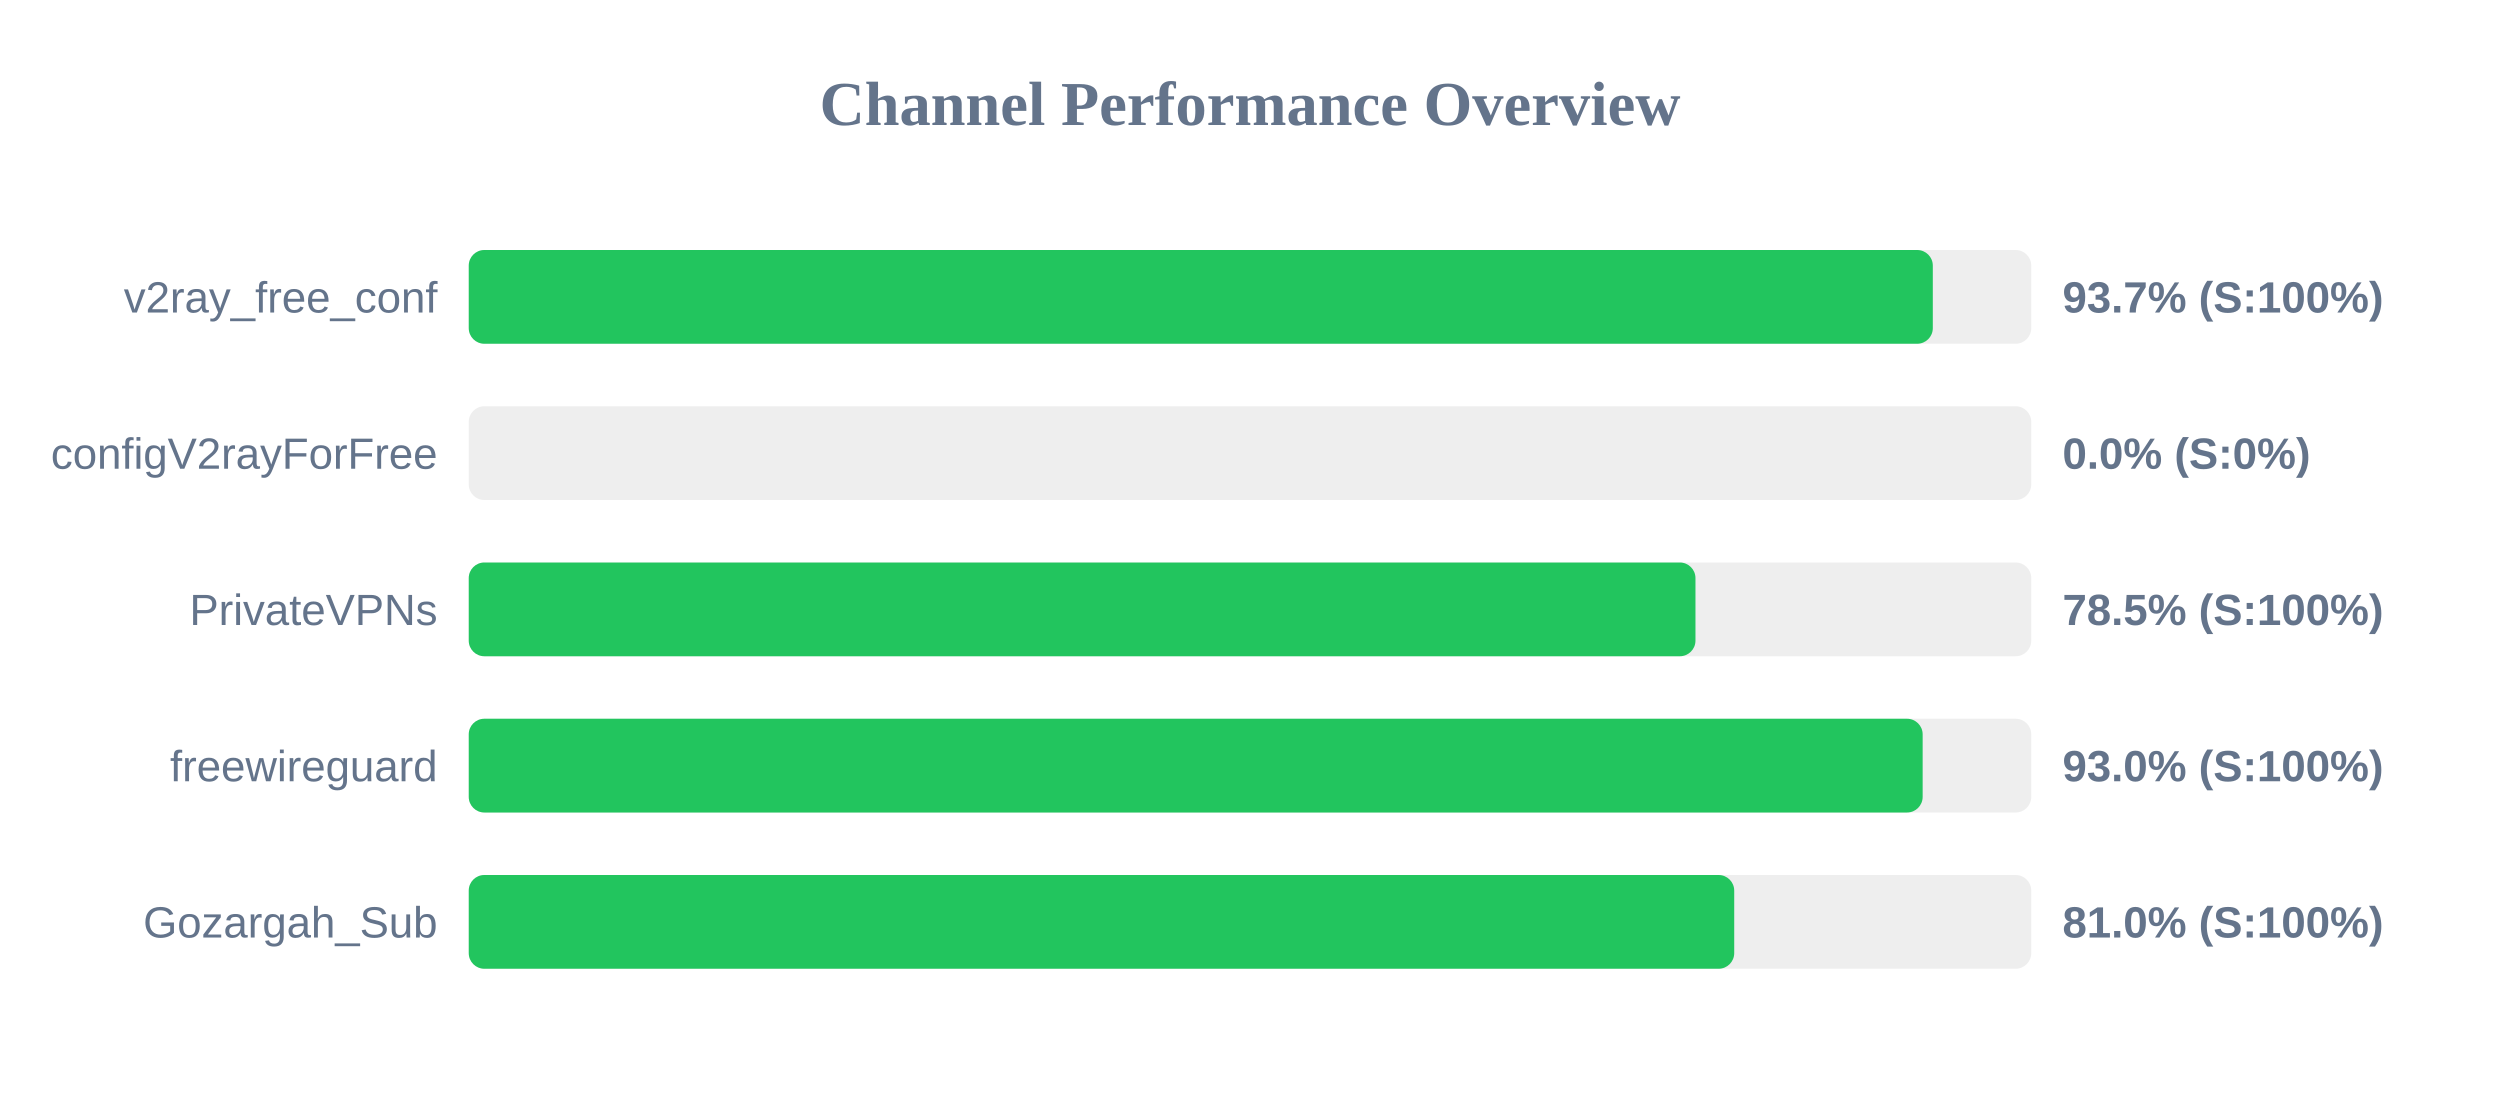
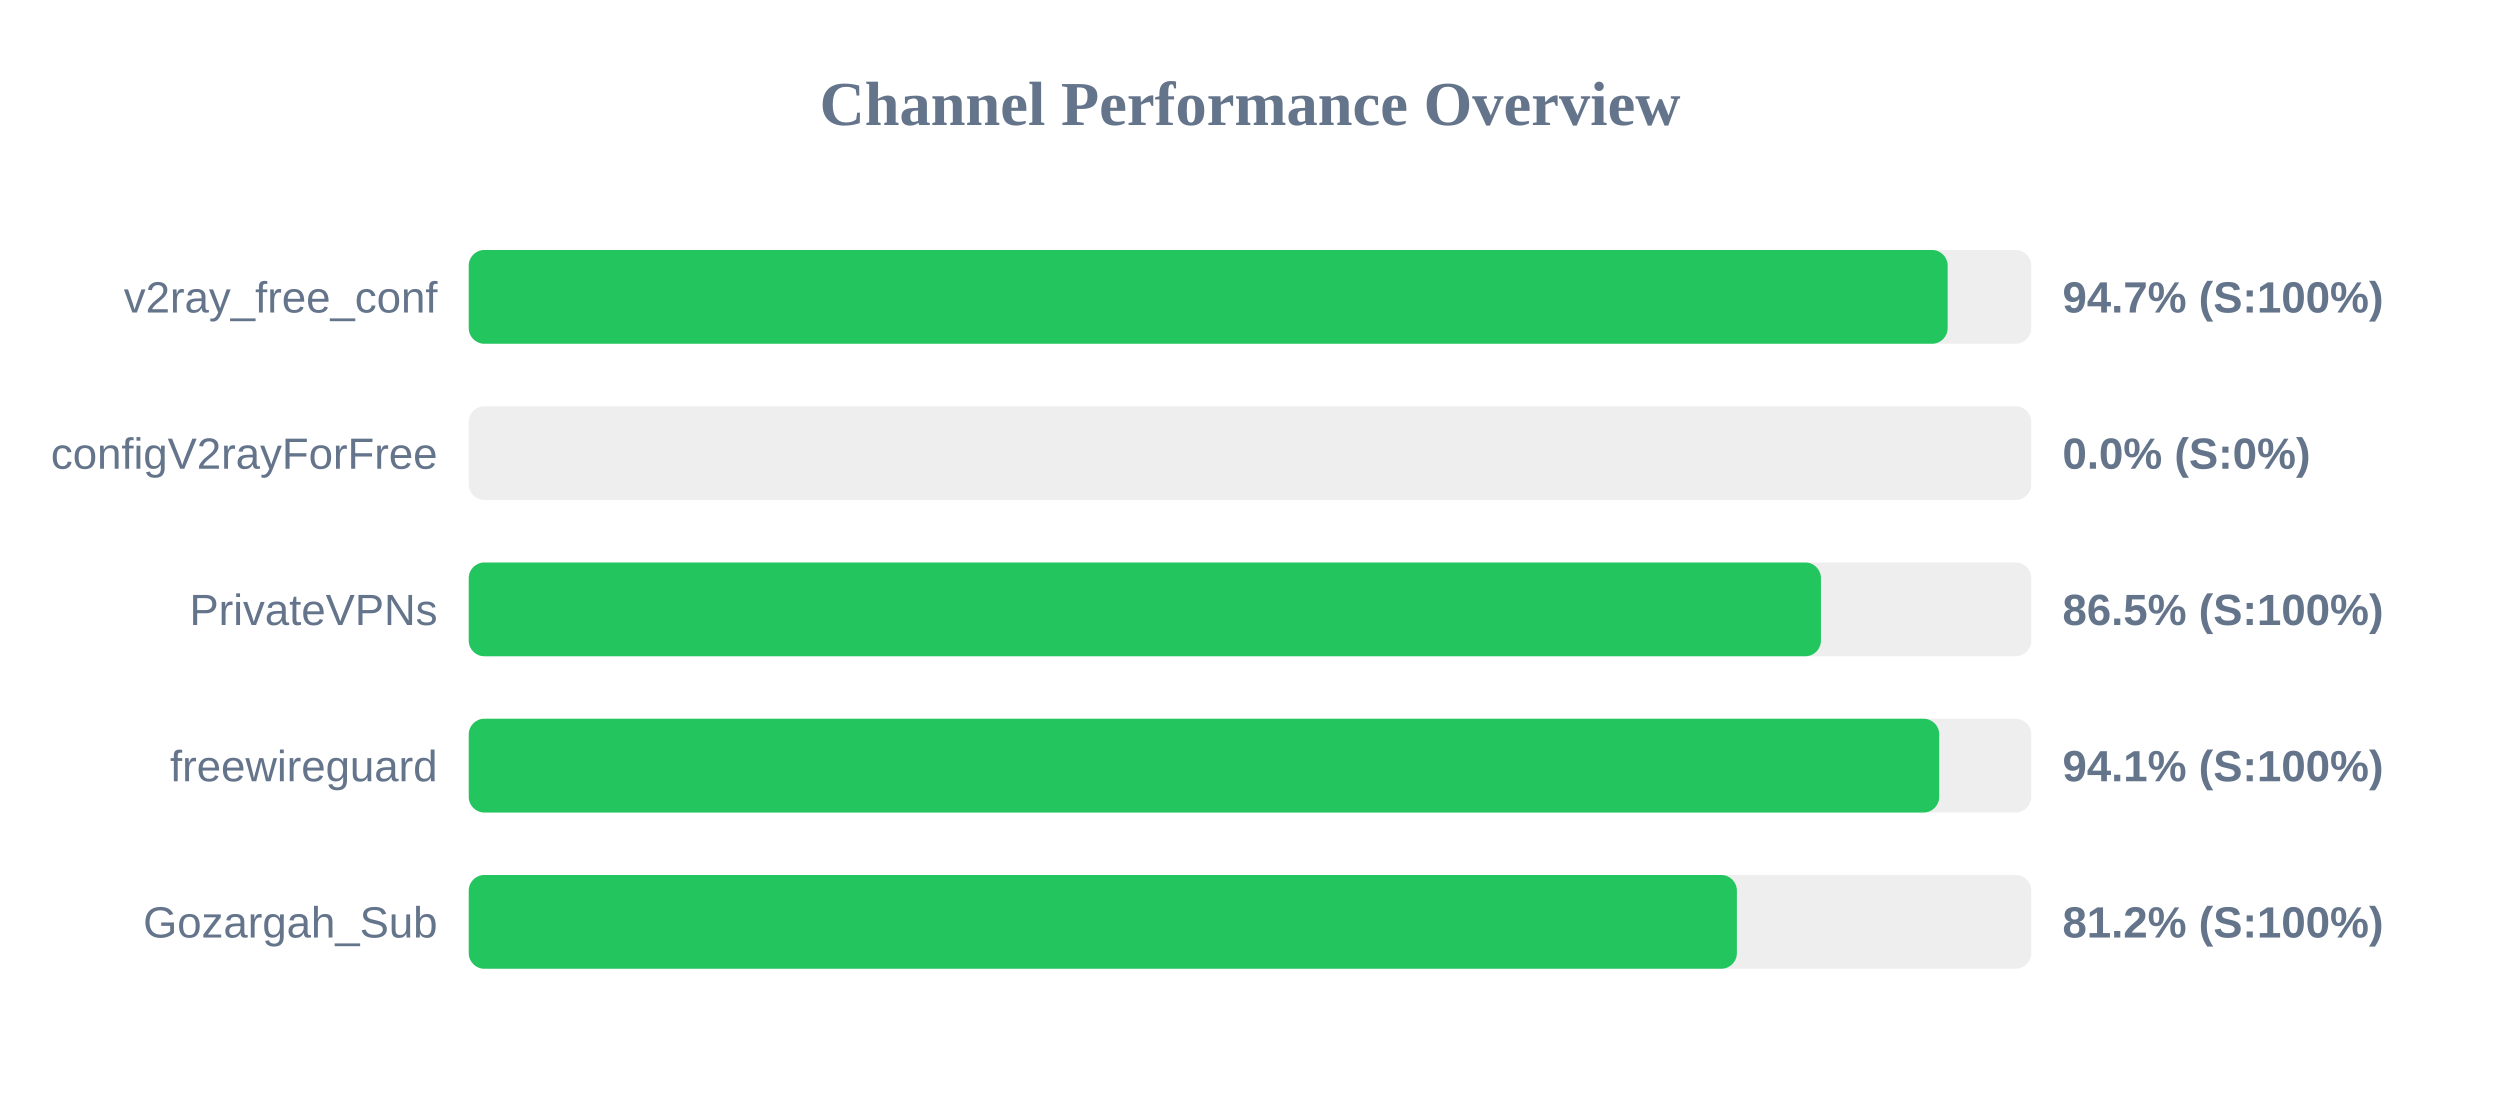
<svg xmlns="http://www.w3.org/2000/svg" width="800" height="350" version="1.1">
  <style>
        .row { font: 14px Arial; fill: #64748b; }
        .score { font: bold 14px Arial; fill: #64748b; }
    </style>
  <text x="400" y="40" text-anchor="middle" font-size="20px" font-weight="bold" fill="#64748b">Channel Performance Overview</text>
  <rect x="150" y="80" width="500" height="30" fill="#eee" rx="5" />
-   <rect x="150" y="80" width="468.5" height="30" fill="#22c55e" rx="5" />
+   <rect x="150" y="80" width="473.25" height="30" fill="#22c55e" rx="5" />
  <text x="140" y="100" text-anchor="end" class="row">v2ray_free_conf</text>
-   <text x="660" y="100" text-anchor="start" class="score">93.7% (S:100%)</text>
+   <text x="660" y="100" text-anchor="start" class="score">94.7% (S:100%)</text>
  <rect x="150" y="130" width="500" height="30" fill="#eee" rx="5" />
  <rect x="150" y="130" width="0.0" height="30" fill="#ef4444" rx="5" />
  <text x="140" y="150" text-anchor="end" class="row">configV2rayForFree</text>
  <text x="660" y="150" text-anchor="start" class="score">0.0% (S:0%)</text>
  <rect x="150" y="180" width="500" height="30" fill="#eee" rx="5" />
-   <rect x="150" y="180" width="392.55" height="30" fill="#22c55e" rx="5" />
+   <rect x="150" y="180" width="432.7" height="30" fill="#22c55e" rx="5" />
  <text x="140" y="200" text-anchor="end" class="row">PrivateVPNs</text>
-   <text x="660" y="200" text-anchor="start" class="score">78.5% (S:100%)</text>
+   <text x="660" y="200" text-anchor="start" class="score">86.5% (S:100%)</text>
  <rect x="150" y="230" width="500" height="30" fill="#eee" rx="5" />
-   <rect x="150" y="230" width="465.25" height="30" fill="#22c55e" rx="5" />
+   <rect x="150" y="230" width="470.55" height="30" fill="#22c55e" rx="5" />
  <text x="140" y="250" text-anchor="end" class="row">freewireguard</text>
-   <text x="660" y="250" text-anchor="start" class="score">93.0% (S:100%)</text>
+   <text x="660" y="250" text-anchor="start" class="score">94.1% (S:100%)</text>
  <rect x="150" y="280" width="500" height="30" fill="#eee" rx="5" />
-   <rect x="150" y="280" width="404.95" height="30" fill="#22c55e" rx="5" />
+   <rect x="150" y="280" width="405.8" height="30" fill="#22c55e" rx="5" />
  <text x="140" y="300" text-anchor="end" class="row">Gozargah_Sub</text>
-   <text x="660" y="300" text-anchor="start" class="score">81.0% (S:100%)</text>
+   <text x="660" y="300" text-anchor="start" class="score">81.2% (S:100%)</text>
</svg>
